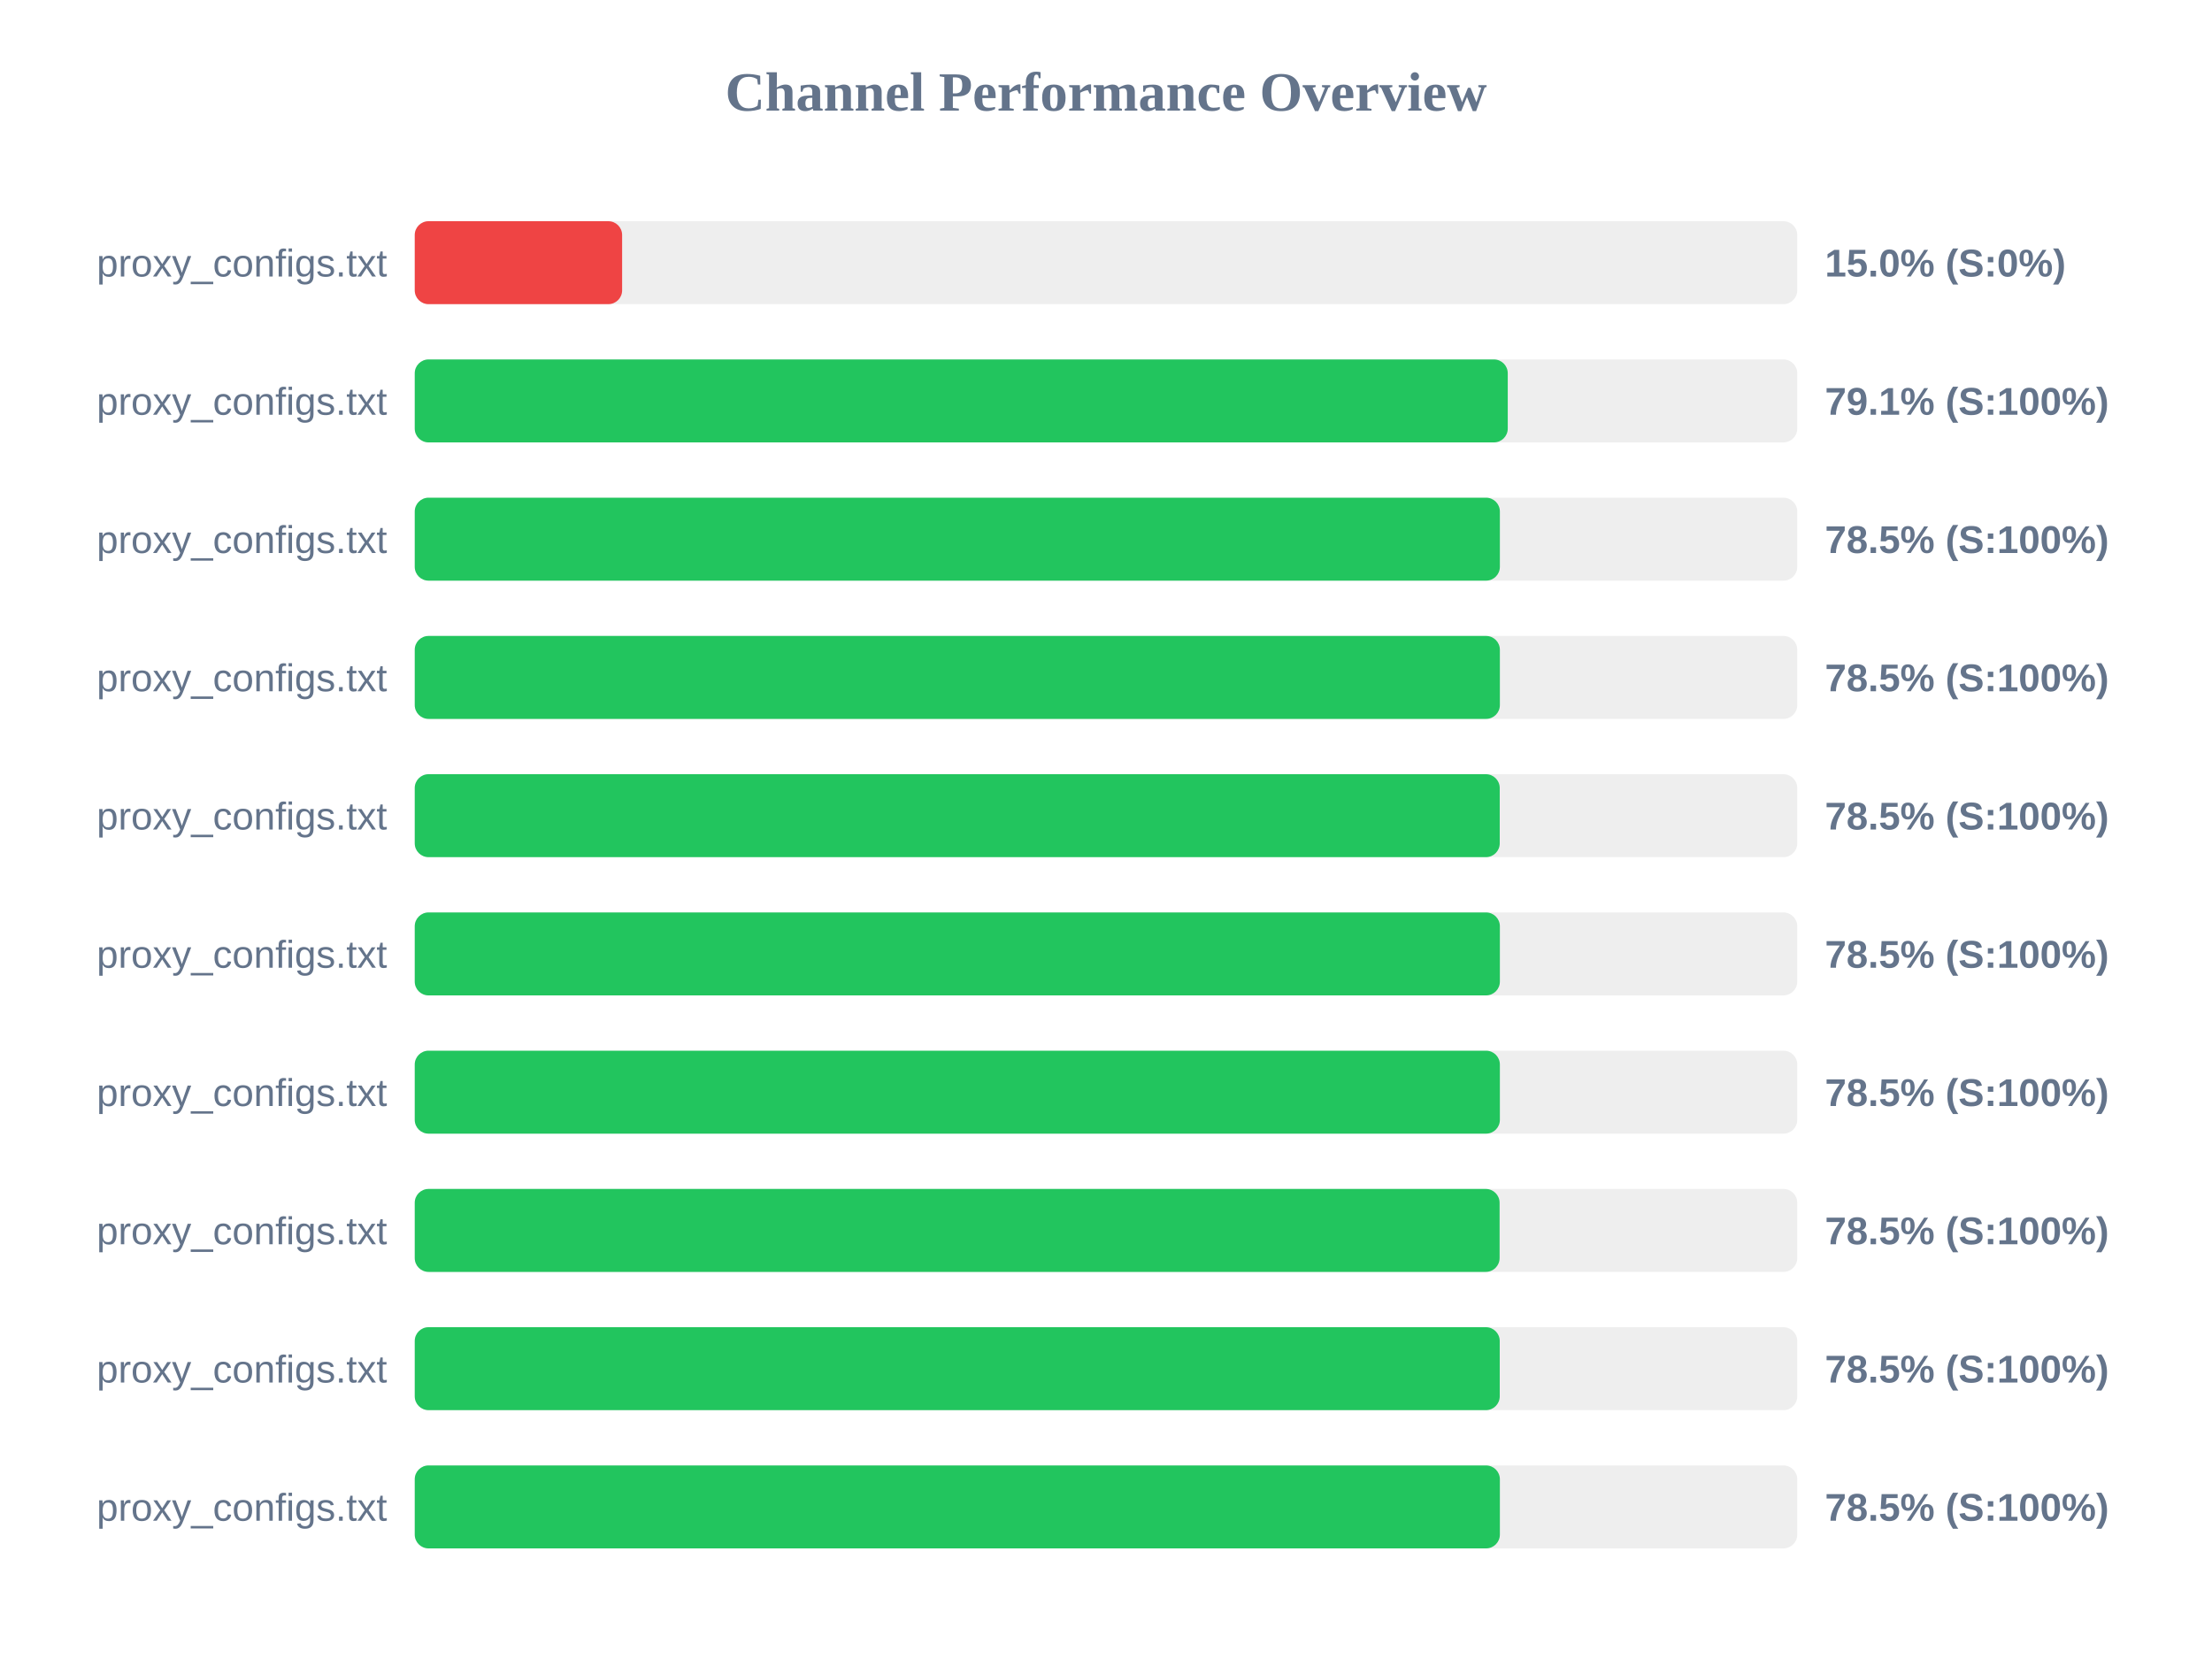
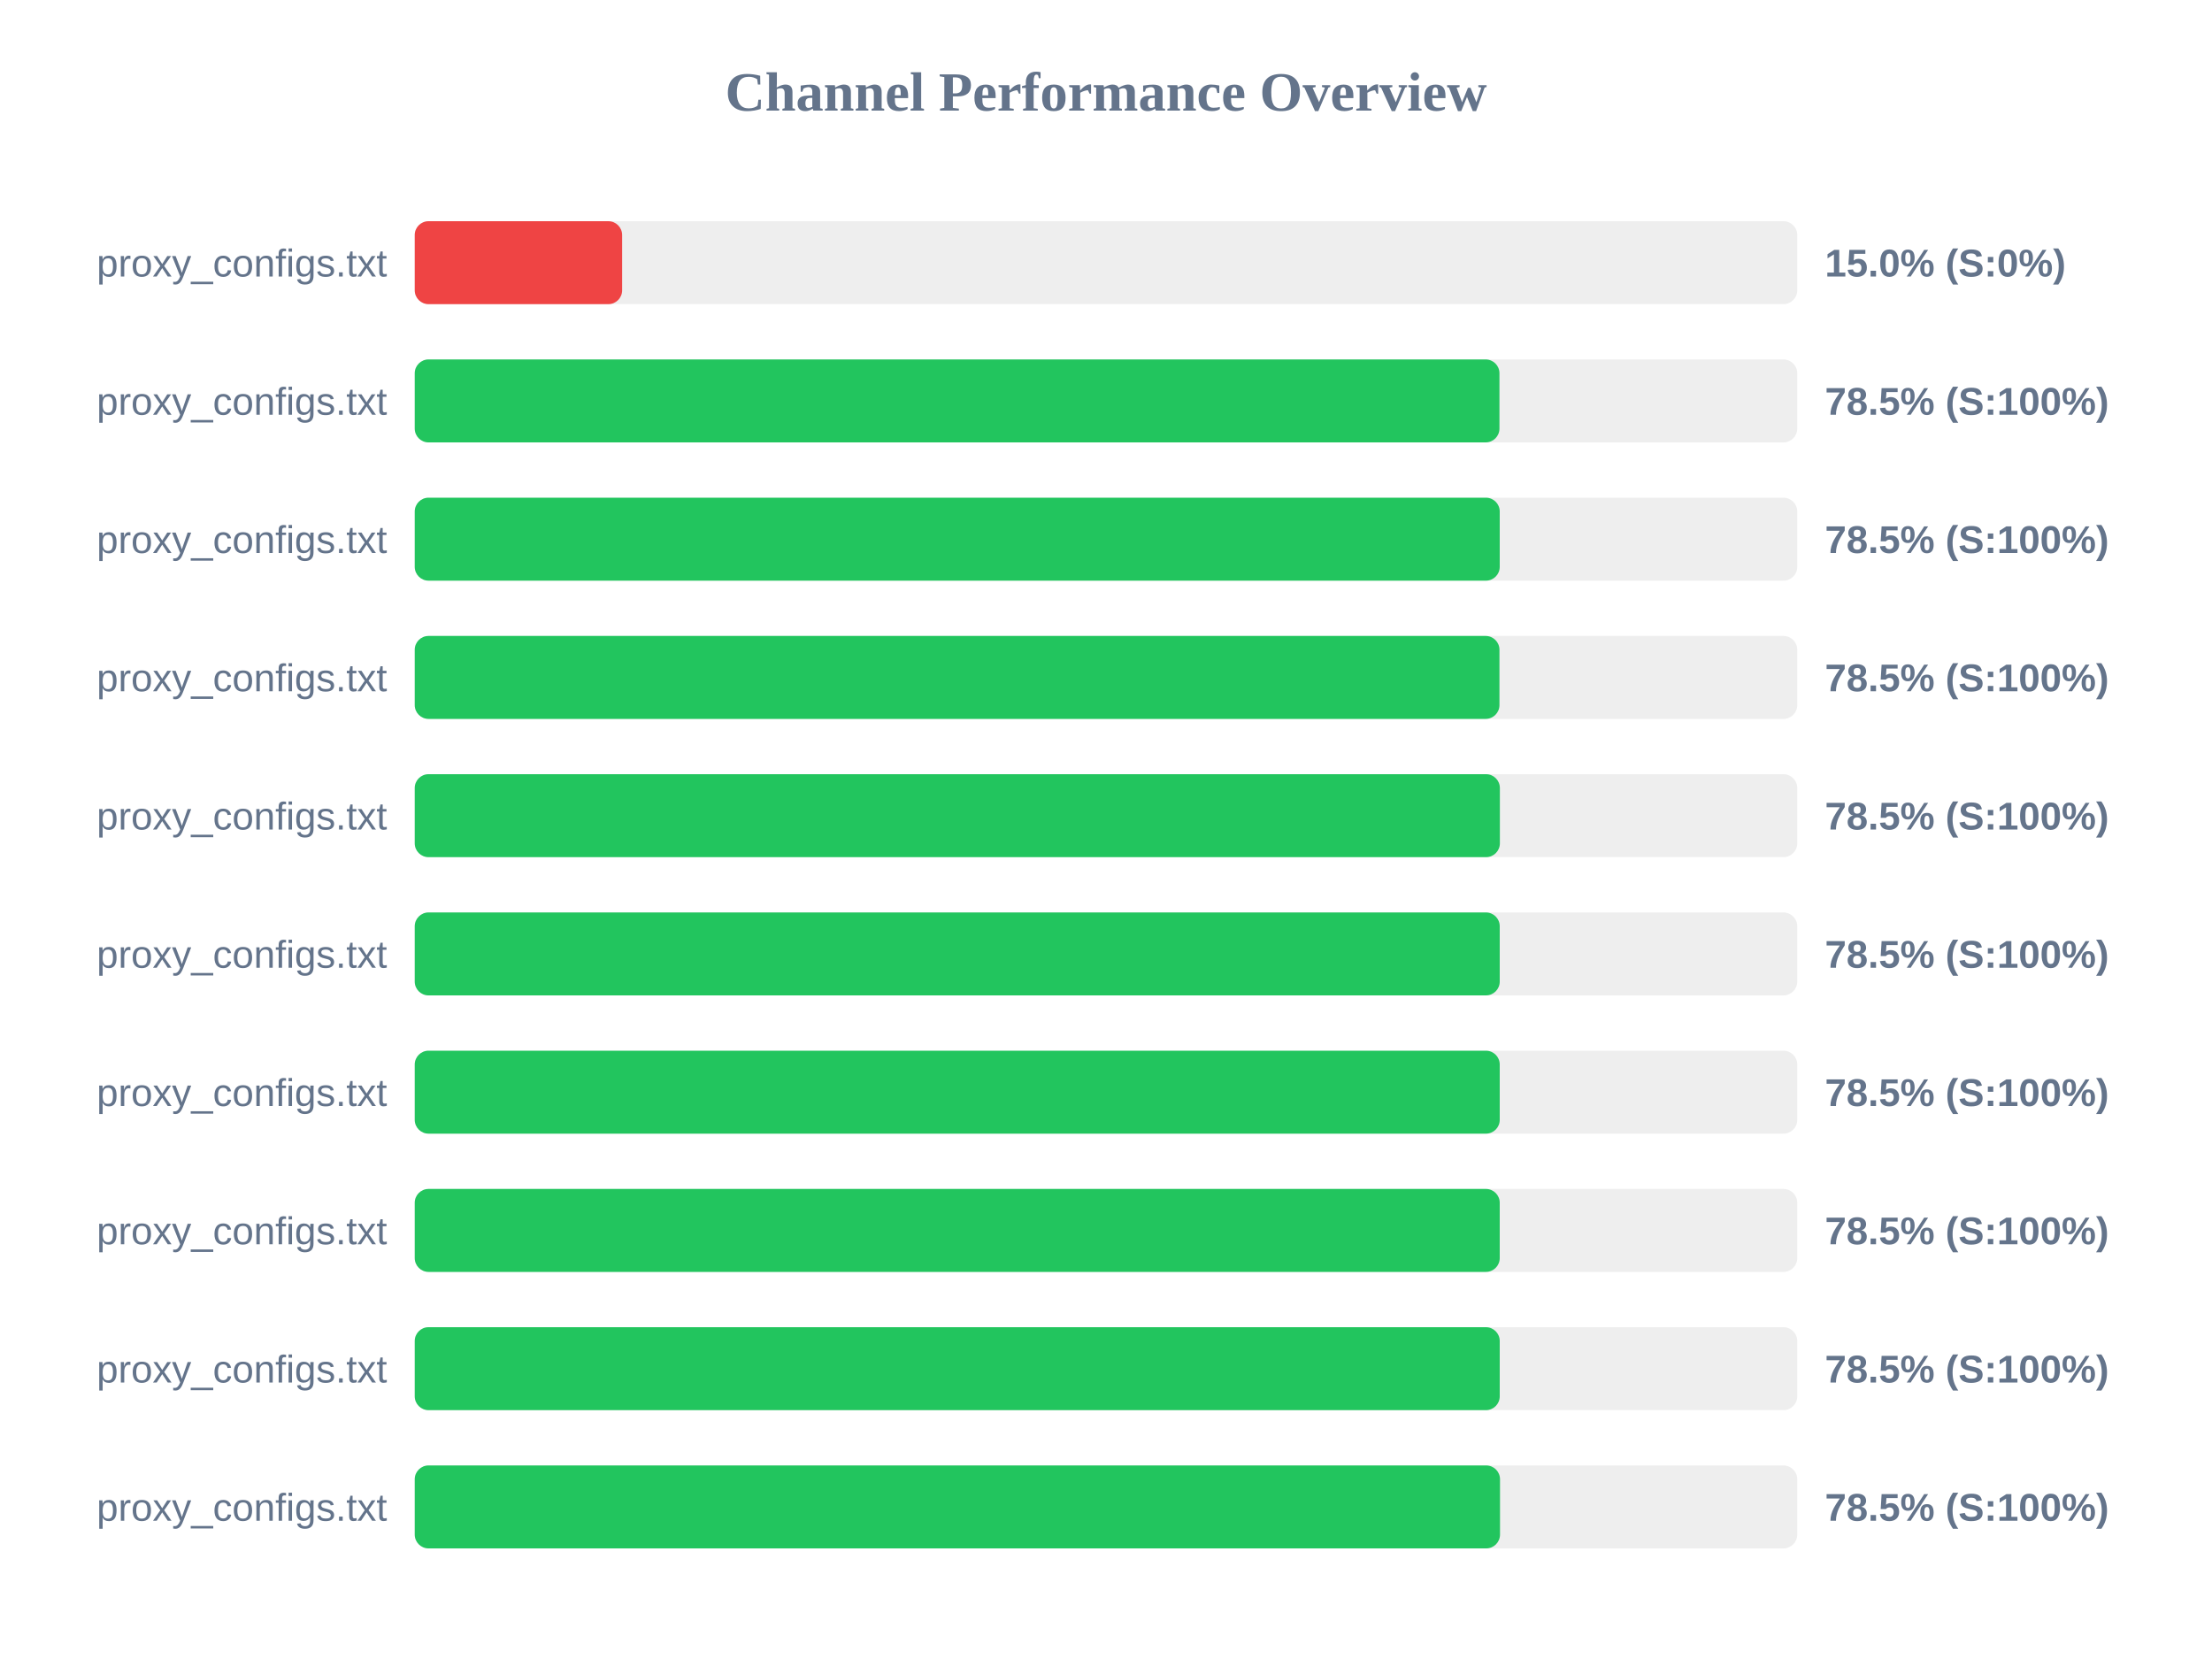
<svg xmlns="http://www.w3.org/2000/svg" width="800" height="600" version="1.1">
  <style>
        .row { font: 14px Arial; fill: #64748b; }
        .score { font: bold 14px Arial; fill: #64748b; }
    </style>
  <text x="400" y="40" text-anchor="middle" font-size="20px" font-weight="bold" fill="#64748b">Channel Performance Overview</text>
  <rect x="150" y="80" width="500" height="30" fill="#eee" rx="5" />
  <rect x="150" y="80" width="75.0" height="30" fill="#ef4444" rx="5" />
  <text x="140" y="100" text-anchor="end" class="row">proxy_configs.txt</text>
  <text x="660" y="100" text-anchor="start" class="score">15.0% (S:0%)</text>
  <rect x="150" y="130" width="500" height="30" fill="#eee" rx="5" />
-   <rect x="150" y="130" width="395.3" height="30" fill="#22c55e" rx="5" />
+   <rect x="150" y="130" width="392.3" height="30" fill="#22c55e" rx="5" />
  <text x="140" y="150" text-anchor="end" class="row">proxy_configs.txt</text>
-   <text x="660" y="150" text-anchor="start" class="score">79.1% (S:100%)</text>
+   <text x="660" y="150" text-anchor="start" class="score">78.5% (S:100%)</text>
  <rect x="150" y="180" width="500" height="30" fill="#eee" rx="5" />
-   <rect x="150" y="180" width="392.45" height="30" fill="#22c55e" rx="5" />
+   <rect x="150" y="180" width="392.4" height="30" fill="#22c55e" rx="5" />
  <text x="140" y="200" text-anchor="end" class="row">proxy_configs.txt</text>
  <text x="660" y="200" text-anchor="start" class="score">78.5% (S:100%)</text>
  <rect x="150" y="230" width="500" height="30" fill="#eee" rx="5" />
-   <rect x="150" y="230" width="392.45" height="30" fill="#22c55e" rx="5" />
+   <rect x="150" y="230" width="392.3" height="30" fill="#22c55e" rx="5" />
  <text x="140" y="250" text-anchor="end" class="row">proxy_configs.txt</text>
  <text x="660" y="250" text-anchor="start" class="score">78.5% (S:100%)</text>
  <rect x="150" y="280" width="500" height="30" fill="#eee" rx="5" />
-   <rect x="150" y="280" width="392.4" height="30" fill="#22c55e" rx="5" />
+   <rect x="150" y="280" width="392.45" height="30" fill="#22c55e" rx="5" />
  <text x="140" y="300" text-anchor="end" class="row">proxy_configs.txt</text>
  <text x="660" y="300" text-anchor="start" class="score">78.5% (S:100%)</text>
  <rect x="150" y="330" width="500" height="30" fill="#eee" rx="5" />
-   <rect x="150" y="330" width="392.45" height="30" fill="#22c55e" rx="5" />
+   <rect x="150" y="330" width="392.4" height="30" fill="#22c55e" rx="5" />
  <text x="140" y="350" text-anchor="end" class="row">proxy_configs.txt</text>
  <text x="660" y="350" text-anchor="start" class="score">78.5% (S:100%)</text>
  <rect x="150" y="380" width="500" height="30" fill="#eee" rx="5" />
-   <rect x="150" y="380" width="392.45" height="30" fill="#22c55e" rx="5" />
+   <rect x="150" y="380" width="392.4" height="30" fill="#22c55e" rx="5" />
  <text x="140" y="400" text-anchor="end" class="row">proxy_configs.txt</text>
  <text x="660" y="400" text-anchor="start" class="score">78.5% (S:100%)</text>
  <rect x="150" y="430" width="500" height="30" fill="#eee" rx="5" />
-   <rect x="150" y="430" width="392.35" height="30" fill="#22c55e" rx="5" />
+   <rect x="150" y="430" width="392.4" height="30" fill="#22c55e" rx="5" />
  <text x="140" y="450" text-anchor="end" class="row">proxy_configs.txt</text>
  <text x="660" y="450" text-anchor="start" class="score">78.5% (S:100%)</text>
  <rect x="150" y="480" width="500" height="30" fill="#eee" rx="5" />
  <rect x="150" y="480" width="392.4" height="30" fill="#22c55e" rx="5" />
  <text x="140" y="500" text-anchor="end" class="row">proxy_configs.txt</text>
  <text x="660" y="500" text-anchor="start" class="score">78.5% (S:100%)</text>
  <rect x="150" y="530" width="500" height="30" fill="#eee" rx="5" />
-   <rect x="150" y="530" width="392.45" height="30" fill="#22c55e" rx="5" />
+   <rect x="150" y="530" width="392.5" height="30" fill="#22c55e" rx="5" />
  <text x="140" y="550" text-anchor="end" class="row">proxy_configs.txt</text>
  <text x="660" y="550" text-anchor="start" class="score">78.5% (S:100%)</text>
</svg>
